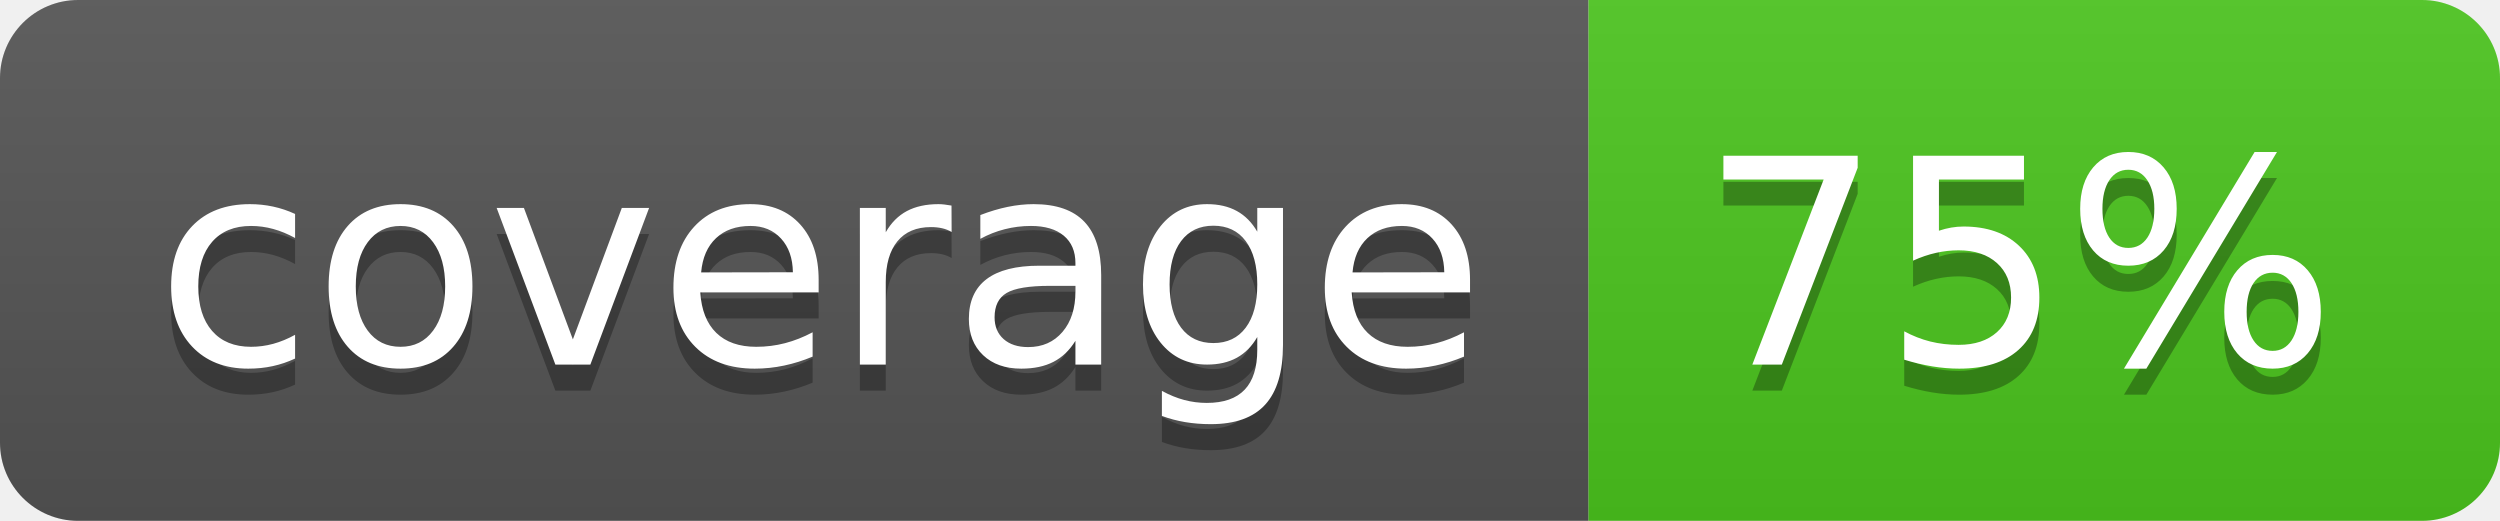
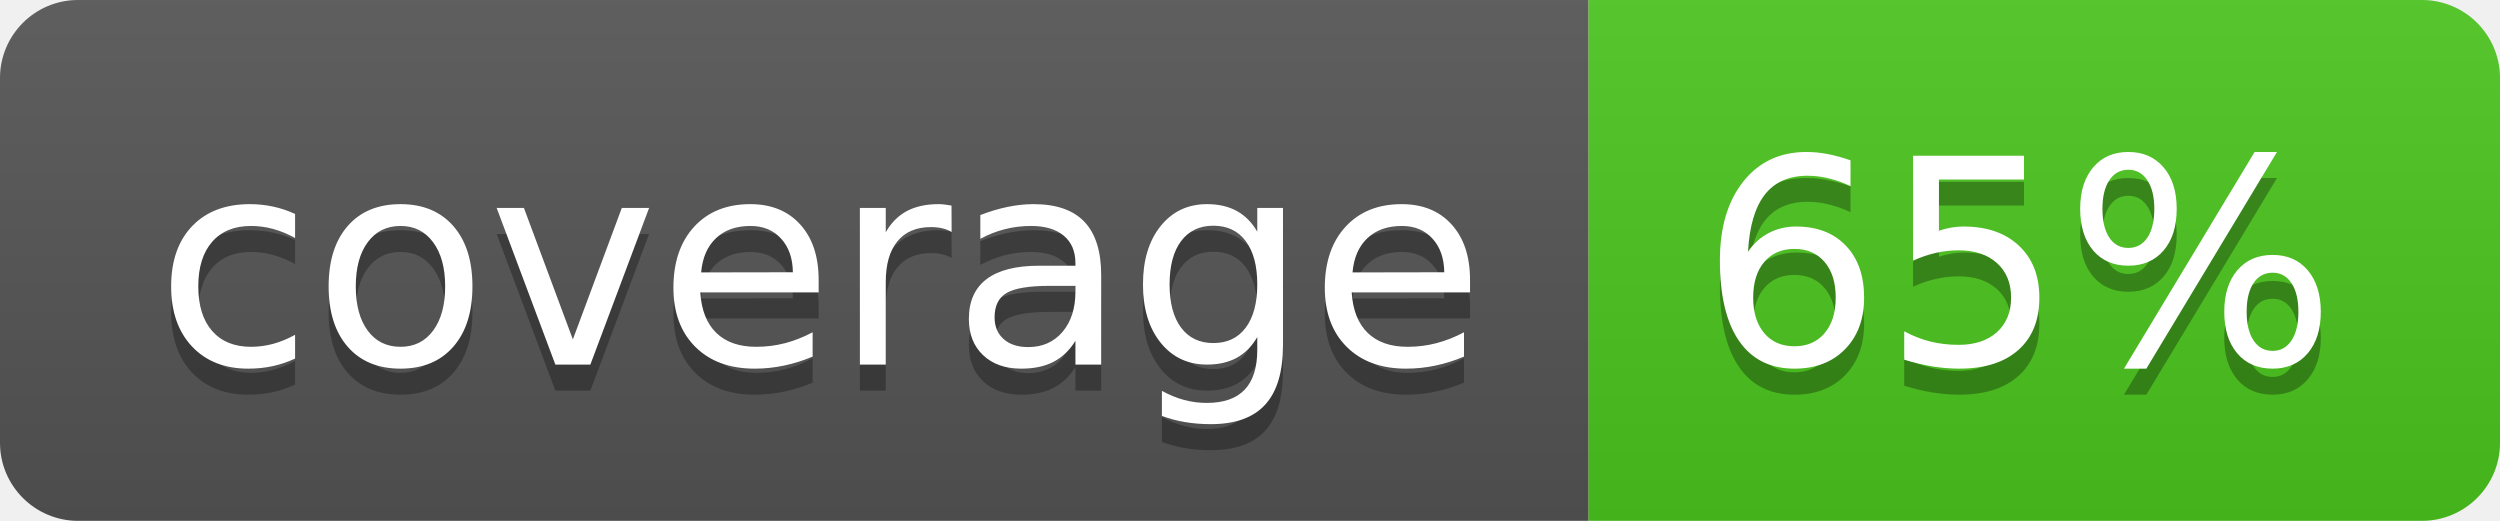
<svg xmlns="http://www.w3.org/2000/svg" width="96" height="20">
  <linearGradient id="b" x2="0" y2="100%">
    <stop offset="0" stop-color="#bbb" stop-opacity=".1" />
    <stop offset="1" stop-opacity=".1" />
  </linearGradient>
  <clipPath id="a">
    <rect width="96" height="20" rx="3" fill="#fff" />
  </clipPath>
  <g clip-path="url(#a)">
    <path fill="#555" d="M0 0h61v20H0z" />
    <path fill="#4CC61E" d="M61 0h35v20H61z" />
    <path fill="url(#b)" d="M0 0h96v20H0z" />
  </g>
  <g fill="#fff" text-anchor="middle" font-family="DejaVu Sans,Verdana,Geneva,sans-serif" font-size="110">
    <text x="315" y="150" fill="#010101" fill-opacity=".3" transform="scale(.1)" textLength="510">coverage</text>
    <text x="315" y="140" transform="scale(.1)" textLength="510">coverage</text>
-     <text x="775" y="150" fill="#010101" fill-opacity=".3" transform="scale(.1)" textLength="250">75%</text>
-     <text x="775" y="140" transform="scale(.1)" textLength="250">75%</text>
+     <text x="775" y="150" fill="#010101" fill-opacity=".3" transform="scale(.1)" textLength="250">65%</text>
+     <text x="775" y="140" transform="scale(.1)" textLength="250">65%</text>
  </g>
</svg>
